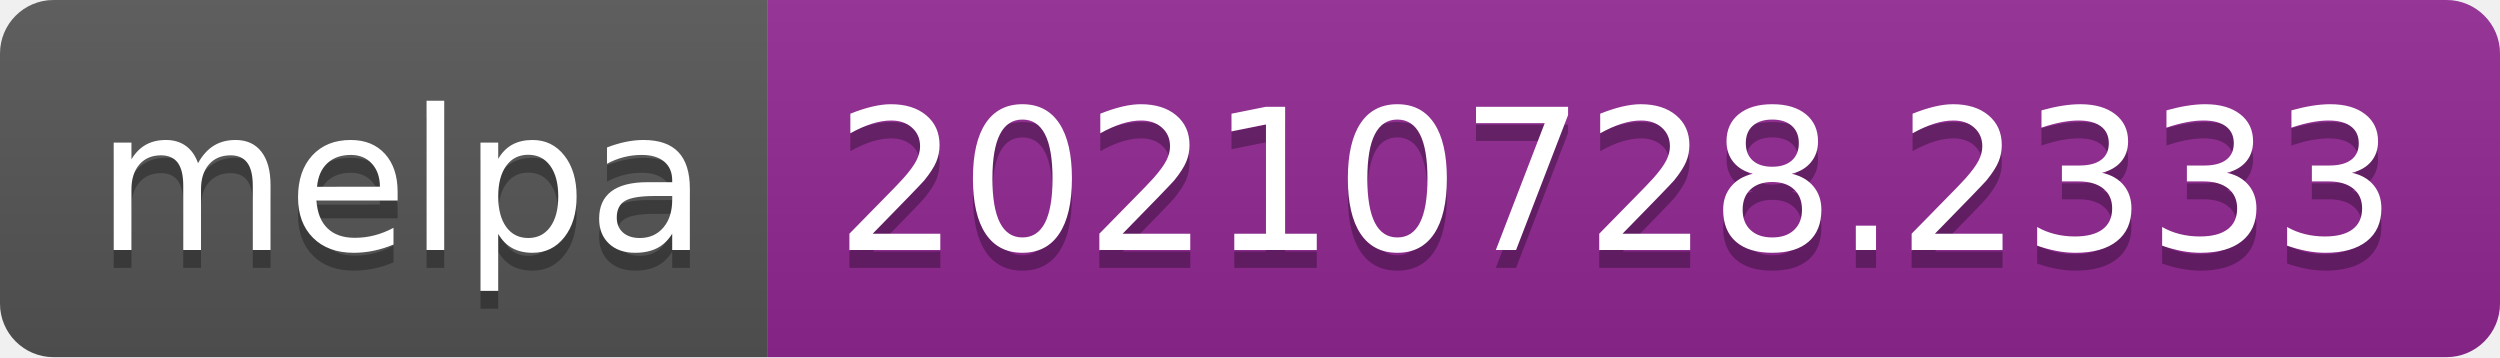
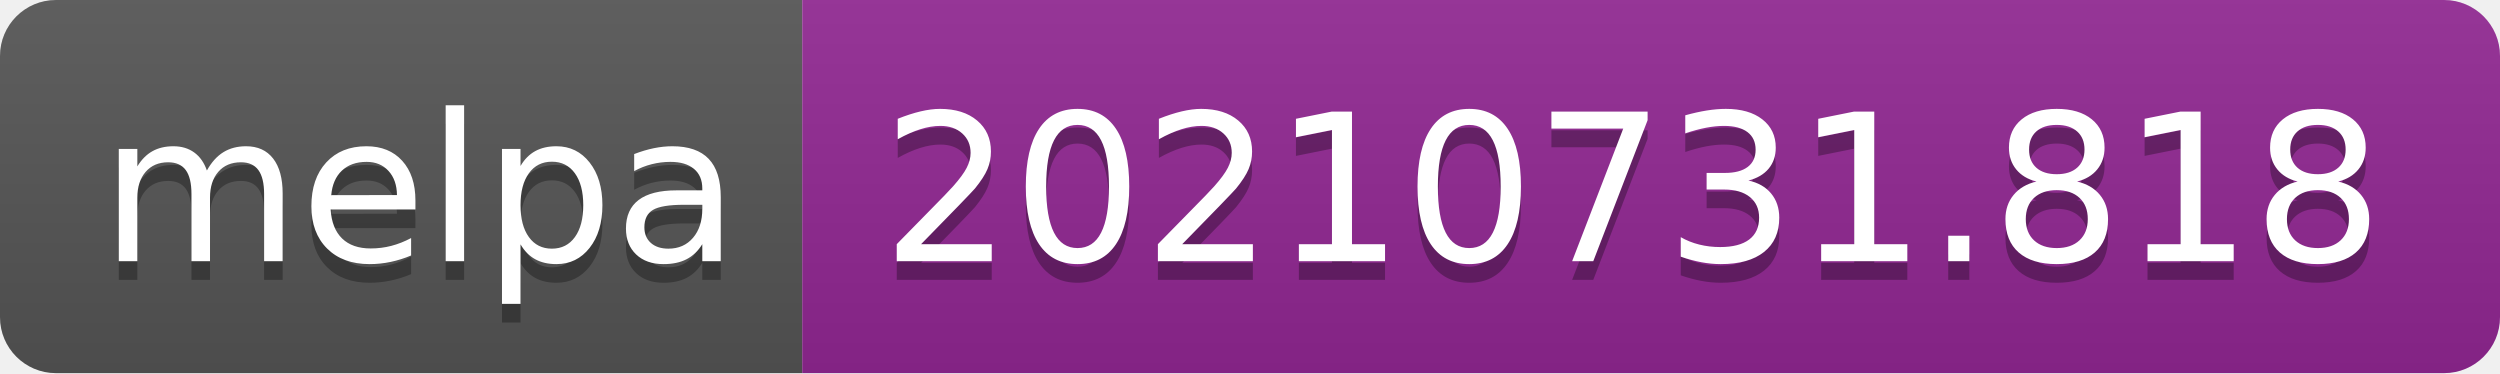
- <svg xmlns="http://www.w3.org/2000/svg" width="140" height="20" role="img" aria-label="melpa: 20210728.2333">
+ <svg xmlns="http://www.w3.org/2000/svg" width="134" height="20" role="img" aria-label="melpa: 20210731.818">
  <linearGradient id="s" x2="0" y2="100%">
    <stop offset="0" stop-color="#bbb" stop-opacity=".1" />
    <stop offset="1" stop-opacity=".1" />
  </linearGradient>
  <clipPath id="r">
-     <rect width="140" height="20" rx="3" fill="#fff" />
+     <rect width="134" height="20" rx="3" fill="#fff" />
  </clipPath>
  <g clip-path="url(#r)">
    <rect width="43" height="20" fill="#555" />
-     <rect x="43" width="97" height="20" fill="#922793" />
-     <rect width="140" height="20" fill="url(#s)" />
+     <rect x="43" width="91" height="20" fill="#922793" />
+     <rect width="134" height="20" fill="url(#s)" />
  </g>
  <g fill="#fff" text-anchor="middle" font-family="Verdana,Geneva,DejaVu Sans,sans-serif" text-rendering="geometricPrecision" font-size="110">
    <text aria-hidden="true" x="225" y="150" fill="#010101" fill-opacity=".3" transform="scale(.1)" textLength="330">melpa</text>
    <text x="225" y="140" transform="scale(.1)" fill="#fff" textLength="330">melpa</text>
-     <text aria-hidden="true" x="905" y="150" fill="#010101" fill-opacity=".3" transform="scale(.1)" textLength="870">20210728.2333</text>
-     <text x="905" y="140" transform="scale(.1)" fill="#fff" textLength="870">20210728.2333</text>
+     <text aria-hidden="true" x="875" y="150" fill="#010101" fill-opacity=".3" transform="scale(.1)" textLength="810">20210731.818</text>
+     <text x="875" y="140" transform="scale(.1)" fill="#fff" textLength="810">20210731.818</text>
  </g>
</svg>
